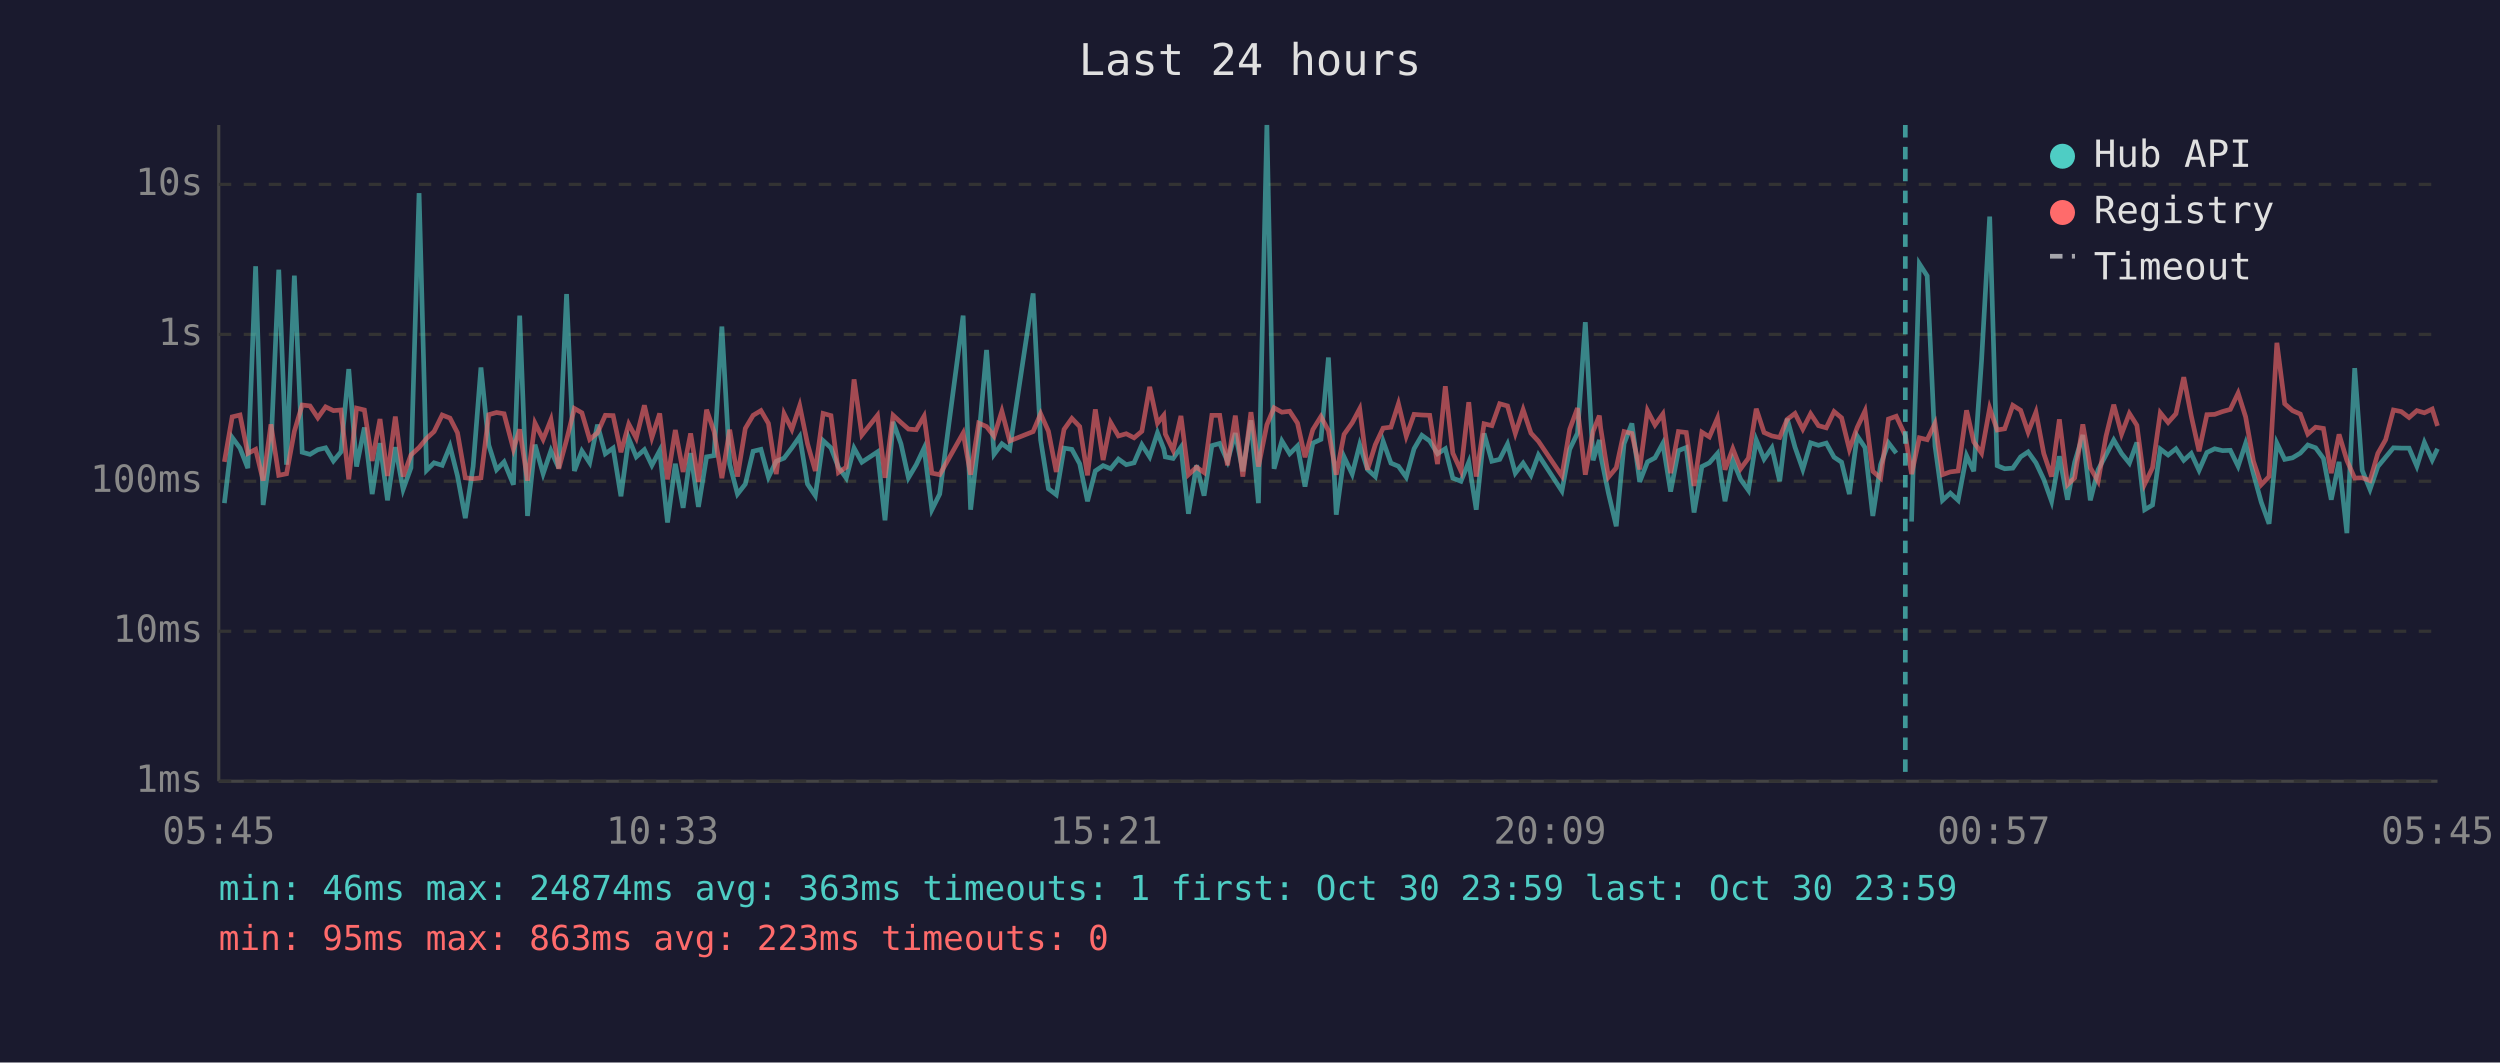
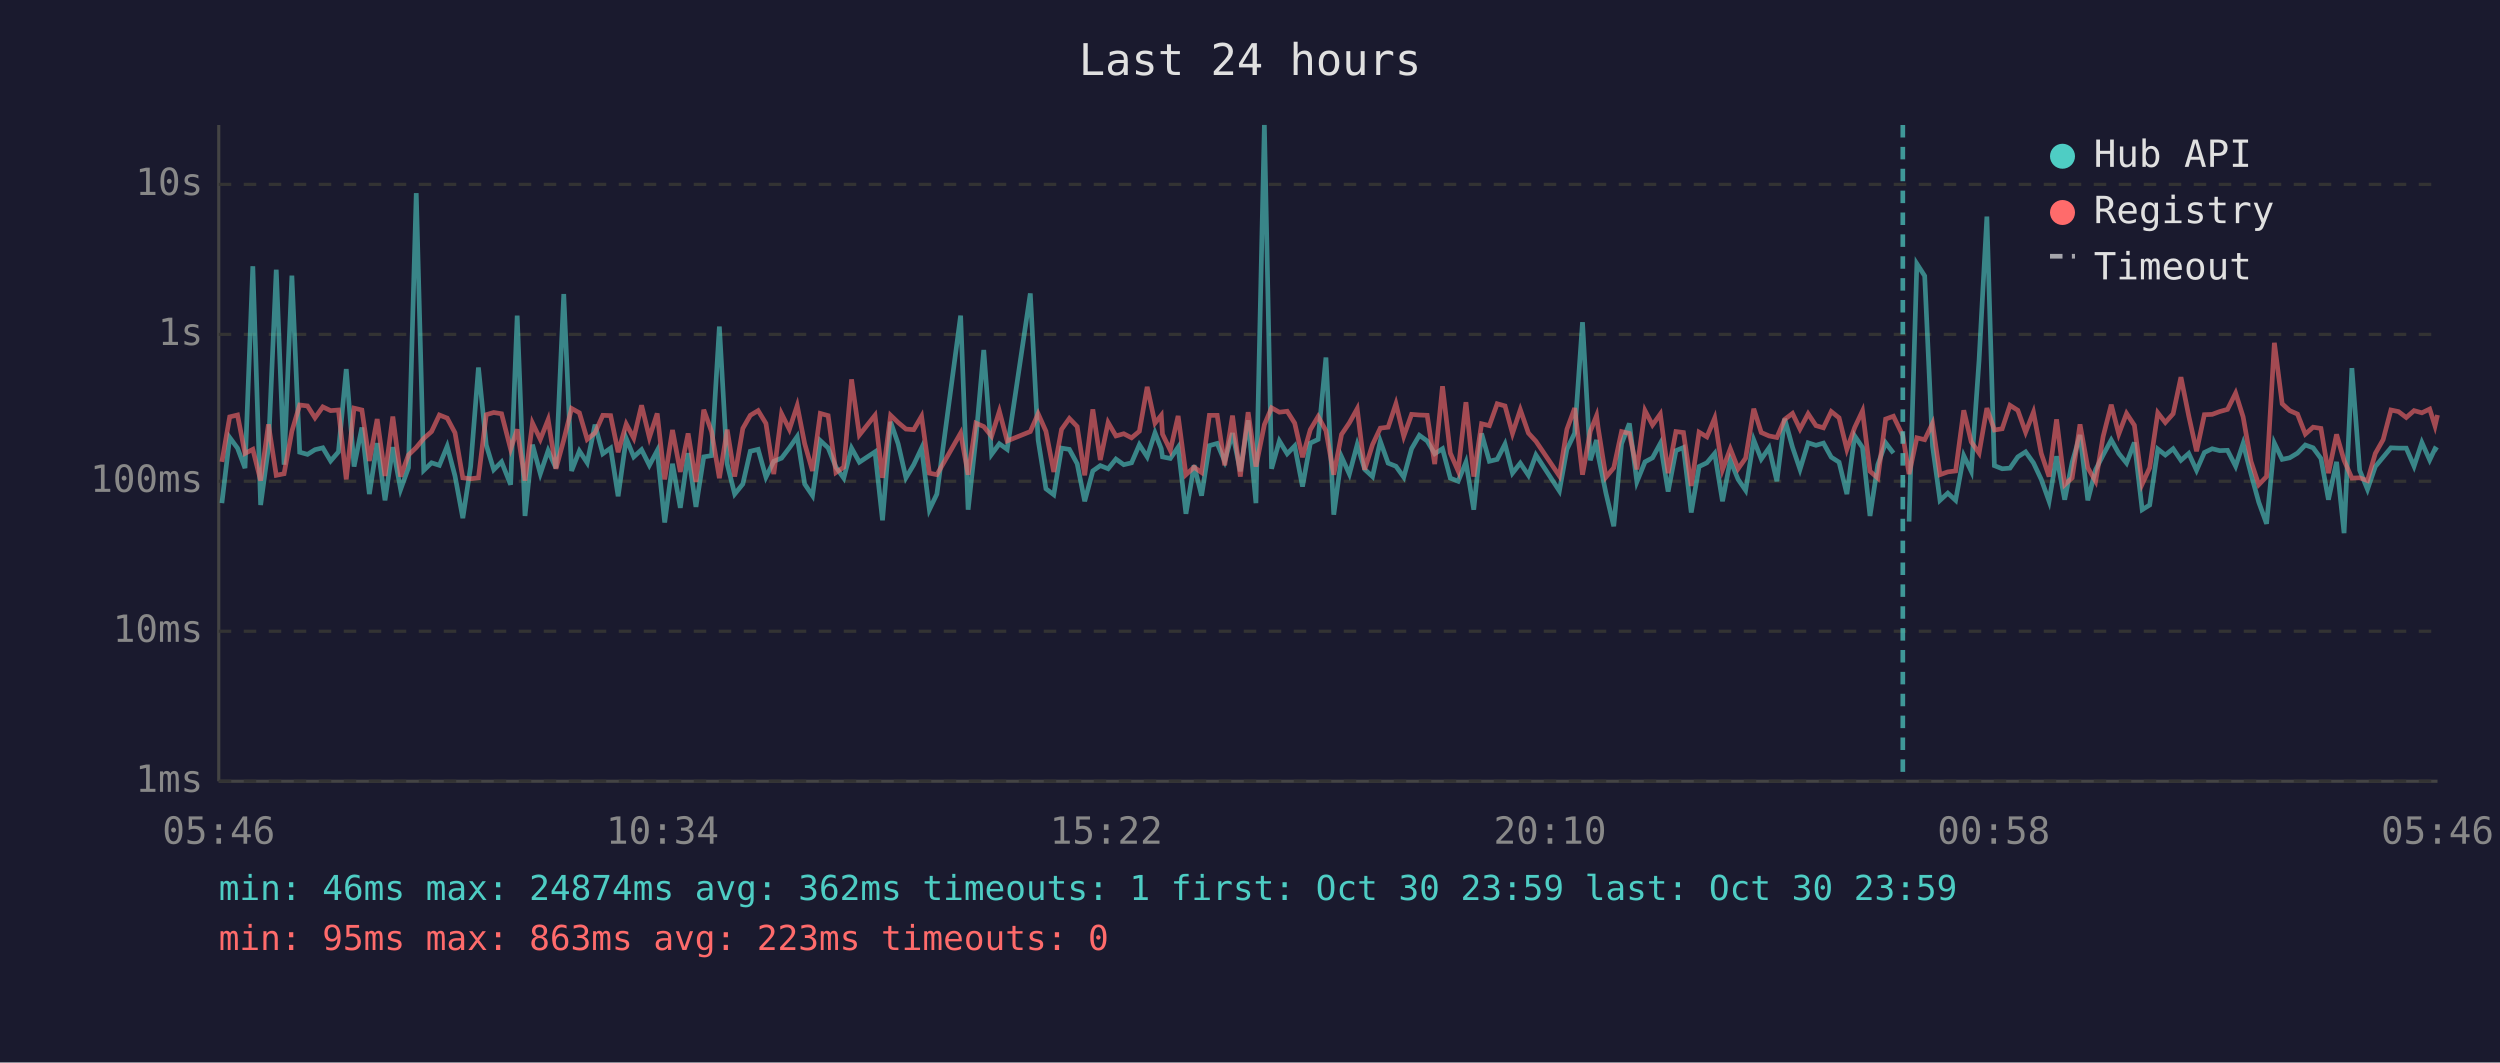
<svg xmlns="http://www.w3.org/2000/svg" viewBox="0 0 800 340" font-family="monospace" font-size="12">
  <rect width="800" height="340" fill="#1a1a2e" />
  <text x="400" y="24" fill="#e0e0e0" font-size="14" text-anchor="middle">Last 24 hours</text>
  <line x1="70" y1="40" x2="70" y2="250" stroke="#444" stroke-width="1" />
  <line x1="70" y1="250" x2="780" y2="250" stroke="#444" stroke-width="1" />
  <line x1="70" y1="250" x2="780" y2="250" stroke="#333" stroke-width="1" stroke-dasharray="4" />
  <text x="65" y="250" fill="#888" text-anchor="end" dominant-baseline="middle">1ms</text>
  <line x1="70" y1="202" x2="780" y2="202" stroke="#333" stroke-width="1" stroke-dasharray="4" />
  <text x="65" y="202" fill="#888" text-anchor="end" dominant-baseline="middle">10ms</text>
  <line x1="70" y1="154" x2="780" y2="154" stroke="#333" stroke-width="1" stroke-dasharray="4" />
  <text x="65" y="154" fill="#888" text-anchor="end" dominant-baseline="middle">100ms</text>
  <line x1="70" y1="107" x2="780" y2="107" stroke="#333" stroke-width="1" stroke-dasharray="4" />
  <text x="65" y="107" fill="#888" text-anchor="end" dominant-baseline="middle">1s</text>
  <line x1="70" y1="59" x2="780" y2="59" stroke="#333" stroke-width="1" stroke-dasharray="4" />
  <text x="65" y="59" fill="#888" text-anchor="end" dominant-baseline="middle">10s</text>
-   <text x="70" y="270" fill="#888" text-anchor="middle">05:45</text>
-   <text x="212" y="270" fill="#888" text-anchor="middle">10:33</text>
-   <text x="354" y="270" fill="#888" text-anchor="middle">15:21</text>
-   <text x="496" y="270" fill="#888" text-anchor="middle">20:09</text>
-   <text x="638" y="270" fill="#888" text-anchor="middle">00:57</text>
-   <text x="780" y="270" fill="#888" text-anchor="middle">05:45</text>
-   <polyline points="71.8,161.0 74.3,140.0 76.8,143.4 79.3,149.8 81.8,85.2 84.2,161.6 86.7,143.3 89.2,86.3 91.7,148.7 94.2,88.2 96.7,144.7 99.2,145.4 101.7,143.9 104.2,143.3 106.7,147.5 109.1,144.6 111.6,118.1 114.1,149.3 116.6,136.8 119.1,158.1 121.6,141.8 124.0,160.1 126.5,143.1 129.0,156.6 131.5,149.7 134.1,61.8 136.5,150.5 138.9,148.1 141.5,148.9 144.0,142.8 146.4,152.3 148.9,165.8 151.4,149.3 153.9,117.6 156.4,142.4 158.9,150.3 161.3,147.8 164.3,155.1 166.3,101.0 168.8,165.1 171.2,142.3 173.8,151.6 176.3,144.2 178.8,149.8 181.3,94.1 183.8,150.7 186.2,144.3 188.7,148.1 191.2,135.9 193.7,145.2 196.2,143.4 198.7,158.8 201.2,140.3 203.6,146.2 206.2,143.9 208.6,148.9 211.1,144.2 213.6,167.2 216.1,148.4 218.6,162.5 221.0,145.0 223.5,162.2 226.1,146.2 228.5,145.8 231.0,104.5 233.5,148.5 236.0,158.1 238.5,154.9 241.0,144.4 243.5,143.8 245.9,152.7 248.4,147.6 250.9,146.6 253.4,143.3 255.9,139.7 258.4,154.9 260.9,158.6 263.4,141.0 265.9,143.3 268.3,149.5 270.8,153.0 273.3,143.4 275.8,147.9 280.8,144.6 283.2,166.5 285.8,135.0 288.3,142.0 290.7,152.9 293.2,148.7 295.7,143.4 298.2,163.1 300.7,158.1 308.2,101.0 310.6,163.1 313.2,140.2 315.7,112.0 318.1,145.4 320.6,142.0 323.1,143.8 330.6,93.9 333.0,140.8 335.5,156.4 338.0,158.3 340.5,143.4 343.0,143.8 345.5,148.4 348.0,160.4 350.5,150.7 353.0,149.0 355.4,150.0 357.9,146.9 360.4,148.7 362.9,148.1 365.4,142.3 367.9,146.2 370.4,138.5 372.4,143.6 372.9,146.2 375.4,146.7 377.9,143.1 380.3,164.4 382.9,148.9 385.3,158.6 387.8,142.6 390.3,141.9 392.8,147.6 395.3,138.6 397.7,150.8 400.3,134.5 402.7,161.0 405.4,40.0 407.7,150.0 410.2,141.1 412.7,145.2 415.2,142.7 417.6,155.7 420.1,141.8 422.7,140.6 425.1,114.4 427.6,164.7 430.1,146.2 432.7,151.7 435.1,142.3 437.6,150.2 440.1,152.5 442.6,141.2 445.1,148.2 447.5,149.2 450.0,152.7 452.5,143.6 455.0,139.3 457.5,141.1 460.0,145.2 462.5,143.6 464.9,153.0 467.5,154.0 470.0,147.9 472.4,163.1 474.9,138.7 477.4,147.6 479.9,147.0 482.4,142.1 484.9,151.4 487.4,148.2 489.9,152.1 492.3,145.6 499.8,157.1 502.3,143.8 504.8,138.6 507.3,103.1 509.8,147.3 511.8,140.8 512.2,145.6 514.7,157.8 517.2,168.4 519.7,142.0 522.2,135.5 524.7,154.2 527.2,147.8 529.6,146.5 532.1,141.9 534.6,157.3 537.1,144.2 539.6,143.2 542.1,164.0 544.6,149.3 547.0,148.1 549.6,145.1 552.0,160.4 554.5,147.3 557.0,153.4 559.5,156.9 562.0,140.8 564.5,146.9 567.0,143.3 569.5,154.0 571.9,134.0 574.4,143.1 576.9,150.2 579.4,141.7 581.9,142.5 584.4,141.8 586.9,146.3 589.3,147.9 591.8,158.1 594.3,139.5 596.8,143.2 599.3,165.1 601.8,148.7 604.3,141.7 606.8,145.0" fill="none" stroke="#4ecdc4" stroke-width="1.5" opacity="0.6" />
-   <polyline points="611.7,166.9 614.2,84.4 616.7,88.3 619.2,142.7 621.6,160.1 624.1,157.8 626.6,160.1 629.3,145.8 631.6,150.8 634.1,115.3 636.7,69.3 639.1,149.0 641.5,150.0 644.1,149.8 646.6,146.2 649.0,144.6 651.5,148.1 654.0,153.4 656.5,160.4 659.0,146.0 661.6,159.9 663.9,147.9 666.5,139.2 668.9,160.1 671.4,150.3 673.9,145.6 676.4,140.8 678.9,145.1 681.4,148.2 683.8,141.6 686.3,163.1 688.8,161.6 691.3,143.7 693.8,145.6 696.3,143.6 698.8,147.3 701.2,145.1 703.7,150.5 706.2,144.8 708.7,143.6 711.2,144.2 713.7,144.1 716.2,149.2 718.6,141.9 721.1,151.6 723.6,160.7 726.1,167.6 728.6,141.8 731.1,147.0 733.6,146.5 736.1,145.0 738.5,142.4 741.0,143.3 743.5,146.7 746.0,159.9 748.5,147.8 751.0,170.6 753.5,117.8 755.9,150.5 758.4,156.6 760.9,149.3 763.4,146.3 765.9,143.3 768.4,143.4 770.9,143.4 773.4,149.2 775.8,141.6 778.3,147.2 780.0,143.6" fill="none" stroke="#4ecdc4" stroke-width="1.5" opacity="0.6" />
-   <polyline points="71.8,147.8 74.3,133.4 76.8,132.8 79.3,145.1 81.8,143.8 84.2,153.8 86.7,135.8 89.2,152.1 91.7,151.6 94.2,138.0 96.7,129.6 99.2,129.9 101.7,133.7 104.2,130.2 106.7,131.4 109.1,131.2 111.6,153.4 114.1,130.6 116.6,131.2 119.1,147.5 121.6,134.1 124.0,152.3 126.5,133.3 129.0,152.5 131.5,145.6 134.1,143.2 136.5,140.3 138.9,138.1 141.5,132.8 144.0,133.8 146.4,138.5 148.9,152.9 151.4,153.2 153.9,152.9 156.4,132.7 158.9,132.0 161.3,132.4 164.3,143.7 166.3,137.4 168.8,153.8 171.2,135.4 173.8,140.6 176.3,134.3 178.8,150.0 181.3,140.8 183.8,130.7 186.2,132.1 188.7,140.6 191.2,138.5 193.7,132.9 196.2,133.0 198.7,144.7 201.2,135.7 203.6,140.2 206.2,129.7 208.6,140.0 211.1,132.3 213.6,153.4 216.1,137.6 218.6,151.0 221.0,138.7 223.5,154.2 226.1,131.1 228.5,138.1 231.0,153.0 233.5,137.5 236.0,152.5 238.5,137.1 241.0,132.9 243.5,131.4 245.9,135.5 248.4,151.7 250.9,132.4 253.4,137.4 255.9,129.8 258.4,142.0 260.9,150.7 263.4,132.3 265.9,133.0 268.3,151.2 270.8,149.5 273.3,121.4 275.8,139.2 280.8,132.9 283.2,152.9 285.8,132.9 288.3,135.2 290.7,137.3 293.2,137.5 295.7,133.2 298.2,151.4 300.7,151.9 308.2,138.6 310.6,151.9 313.2,135.4 315.7,136.5 318.1,139.6 320.6,131.6 323.1,141.1 330.6,138.1 333.0,132.4 335.5,138.0 338.0,151.0 340.5,137.4 343.0,133.9 345.5,136.5 348.0,152.1 350.5,131.0 353.0,147.2 355.4,135.2 357.9,139.5 360.4,138.8 362.9,140.1 365.4,138.0 367.9,123.8 370.4,135.4 372.4,132.9 372.9,138.9 375.4,144.1 377.9,133.1 380.3,151.9 382.9,149.5 385.3,151.2 387.8,132.9 390.3,132.9 392.8,148.9 395.3,133.0 397.7,152.5 400.3,131.9 402.7,149.3 405.4,135.9 407.7,130.5 410.2,131.9 412.7,131.6 415.2,135.4 417.6,146.3 420.1,137.5 422.7,133.3 425.1,137.8 427.6,151.9 430.1,139.0 432.7,135.3 435.1,130.8 437.6,150.3 440.1,142.3 442.6,137.0 445.1,136.7 447.5,129.2 450.0,139.6 452.5,132.6 455.0,132.8 457.5,132.9 460.0,148.5 462.5,123.6 464.9,145.0 467.5,150.7 470.0,128.7 472.4,152.5 474.9,135.6 477.4,136.2 479.9,129.2 482.4,129.9 484.9,138.7 487.4,131.1 489.9,138.6 492.3,141.2 499.8,152.3 502.3,137.4 504.8,130.6 507.3,151.9 509.8,138.0 511.8,133.0 512.2,136.9 514.7,152.7 517.2,149.7 519.7,138.1 522.2,138.7 524.7,150.2 527.2,131.4 529.6,136.0 532.1,132.5 534.6,151.4 537.1,138.1 539.6,138.4 542.1,155.5 544.6,138.3 547.0,139.8 549.6,133.8 552.0,150.3 554.5,143.6 557.0,150.0 559.5,146.6 562.0,130.8 564.5,138.4 567.0,139.5 569.5,140.0 571.9,134.2 574.4,132.3 576.9,137.3 579.4,132.4 581.9,136.2 584.4,136.9 586.9,131.7 589.3,133.7 591.8,143.8 594.3,136.8 596.8,131.5 599.3,150.8 601.8,153.0 604.3,134.1 606.8,133.2 609.7,139.4 611.7,151.7 614.2,140.1 616.7,140.7 619.2,135.5 621.6,151.9 624.1,151.0 626.6,150.7 629.3,131.3 631.6,141.4 634.1,145.0 636.7,130.6 639.1,137.6 641.5,137.2 644.1,129.7 646.6,131.3 649.0,138.3 651.5,131.9 654.0,145.1 656.5,152.5 659.0,134.2 661.6,155.1 663.9,152.9 666.5,135.8 668.9,149.7 671.4,154.0 673.9,139.7 676.4,129.5 678.9,138.9 681.4,132.3 683.8,136.1 686.3,154.9 688.8,149.7 691.3,132.1 693.8,135.2 696.3,132.4 698.8,120.7 701.2,133.1 703.7,144.4 706.2,132.7 708.7,132.6 711.2,131.7 713.7,131.0 716.2,125.8 718.6,133.4 721.1,147.6 723.6,155.1 726.1,152.5 728.6,109.7 731.1,129.2 733.6,131.4 736.1,132.5 738.5,138.9 741.0,136.7 743.5,137.1 746.0,151.4 748.5,139.0 751.0,147.3 753.5,153.0 755.9,152.9 758.4,153.8 760.9,145.1 763.4,140.7 765.9,131.2 768.4,131.7 770.9,133.6 773.4,131.4 775.8,132.1 778.3,130.9 780.0,136.3" fill="none" stroke="#ff6b6b" stroke-width="1.5" opacity="0.6" />
-   <line x1="609.7" y1="40" x2="609.7" y2="250" stroke="#4ecdc4" stroke-width="1.5" stroke-dasharray="4,3" opacity="0.7" />
+   <text x="70" y="270" fill="#888" text-anchor="middle">05:46</text>
+   <text x="212" y="270" fill="#888" text-anchor="middle">10:34</text>
+   <text x="354" y="270" fill="#888" text-anchor="middle">15:22</text>
+   <text x="496" y="270" fill="#888" text-anchor="middle">20:10</text>
+   <text x="638" y="270" fill="#888" text-anchor="middle">00:58</text>
+   <text x="780" y="270" fill="#888" text-anchor="middle">05:46</text>
+   <polyline points="71.0,161.0 73.5,140.0 76.0,143.4 78.4,149.8 80.9,85.2 83.4,161.6 85.9,143.3 88.4,86.3 90.9,148.7 93.4,88.2 95.9,144.7 98.4,145.4 100.8,143.9 103.3,143.3 105.8,147.5 108.3,144.6 110.8,118.1 113.3,149.3 115.8,136.8 118.2,158.1 120.7,141.8 123.2,160.1 125.7,143.1 128.2,156.6 130.7,149.7 133.2,61.8 135.6,150.5 138.1,148.1 140.6,148.9 143.1,142.8 145.6,152.3 148.1,165.8 150.6,149.3 153.1,117.6 155.6,142.4 158.0,150.3 160.5,147.8 163.4,155.1 165.5,101.0 168.0,165.1 170.4,142.3 172.9,151.6 175.4,144.2 177.9,149.8 180.4,94.1 182.9,150.7 185.4,144.3 187.9,148.1 190.4,135.9 192.9,145.2 195.4,143.4 197.8,158.8 200.4,140.3 202.8,146.2 205.3,143.9 207.8,148.9 210.3,144.2 212.7,167.2 215.2,148.4 217.7,162.5 220.2,145.0 222.7,162.2 225.2,146.2 227.7,145.8 230.2,104.5 232.7,148.5 235.1,158.1 237.7,154.9 240.1,144.4 242.6,143.8 245.1,152.7 247.6,147.6 250.1,146.6 252.6,143.3 255.1,139.7 257.5,154.9 260.0,158.6 262.5,141.0 265.0,143.3 267.5,149.5 270.0,153.0 272.5,143.4 275.0,147.9 280.0,144.6 282.4,166.5 285.0,135.0 287.4,142.0 289.9,152.9 292.4,148.7 294.9,143.4 297.4,163.1 299.8,158.1 307.4,101.0 309.8,163.1 312.3,140.2 314.8,112.0 317.3,145.4 319.8,142.0 322.3,143.8 329.7,93.9 332.2,140.8 334.7,156.4 337.2,158.3 339.7,143.4 342.2,143.8 344.7,148.4 347.1,160.4 349.7,150.7 352.1,149.0 354.6,150.0 357.1,146.9 359.6,148.7 362.1,148.1 364.6,142.3 367.1,146.2 369.6,138.5 371.6,143.6 372.0,146.2 374.5,146.7 377.0,143.1 379.5,164.4 382.1,148.9 384.5,158.6 387.0,142.6 389.5,141.9 391.9,147.6 394.4,138.6 396.9,150.8 399.4,134.5 401.9,161.0 404.6,40.0 406.9,150.0 409.4,141.1 411.9,145.2 414.3,142.7 416.8,155.7 419.3,141.8 421.8,140.6 424.3,114.4 426.8,164.7 429.3,146.2 431.8,151.7 434.3,142.3 436.7,150.2 439.2,152.5 441.7,141.2 444.2,148.2 446.7,149.2 449.2,152.7 451.7,143.6 454.2,139.3 456.7,141.1 459.1,145.2 461.6,143.6 464.1,153.0 466.6,154.0 469.1,147.9 471.6,163.1 474.1,138.7 476.6,147.6 479.1,147.0 481.6,142.1 484.0,151.4 486.5,148.2 489.1,152.1 491.5,145.6 499.0,157.1 501.4,143.8 503.9,138.6 506.4,103.1 508.9,147.3 510.9,140.8 511.4,145.6 513.9,157.8 516.4,168.4 518.9,142.0 521.4,135.5 523.8,154.2 526.4,147.8 528.8,146.5 531.3,141.9 533.8,157.3 536.3,144.2 538.7,143.2 541.2,164.0 543.7,149.3 546.2,148.1 548.7,145.1 551.2,160.4 553.7,147.3 556.2,153.4 558.6,156.9 561.2,140.8 563.6,146.9 566.1,143.3 568.6,154.0 571.1,134.0 573.6,143.1 576.0,150.2 578.6,141.7 581.1,142.5 583.5,141.8 586.0,146.3 588.5,147.9 591.0,158.1 593.5,139.5 596.0,143.2 598.4,165.1 600.9,148.7 603.4,141.7 605.9,145.0" fill="none" stroke="#4ecdc4" stroke-width="1.5" opacity="0.6" />
+   <polyline points="610.9,166.9 613.4,84.4 615.9,88.3 618.4,142.7 620.8,160.1 623.3,157.8 625.8,160.1 628.4,145.8 630.8,150.8 633.3,115.3 635.8,69.3 638.2,149.0 640.7,150.0 643.2,149.8 645.7,146.2 648.2,144.6 650.7,148.1 653.2,153.4 655.7,160.4 658.1,146.0 660.7,159.9 663.1,147.9 665.6,139.2 668.1,160.1 670.6,150.3 673.0,145.6 675.6,140.8 678.0,145.1 680.5,148.2 683.0,141.6 685.5,163.1 687.9,161.6 690.5,143.7 692.9,145.6 695.4,143.6 697.9,147.3 700.4,145.1 702.9,150.5 705.4,144.8 707.9,143.6 710.3,144.2 712.8,144.1 715.4,149.2 717.8,141.9 720.3,151.6 722.8,160.7 725.3,167.6 727.8,141.8 730.3,147.0 732.7,146.5 735.2,145.0 737.7,142.4 740.2,143.3 742.7,146.7 745.1,159.9 747.7,147.8 750.1,170.6 752.6,117.8 755.1,150.5 757.6,156.6 760.1,149.3 762.6,146.3 765.1,143.3 767.5,143.4 770.0,143.4 772.5,149.2 775.0,141.6 777.5,147.2 779.2,143.6 780.0,144.1" fill="none" stroke="#4ecdc4" stroke-width="1.5" opacity="0.6" />
+   <polyline points="71.0,147.8 73.5,133.4 76.0,132.8 78.4,145.1 80.9,143.8 83.4,153.8 85.9,135.8 88.4,152.1 90.9,151.6 93.4,138.0 95.9,129.6 98.4,129.9 100.8,133.7 103.3,130.2 105.8,131.4 108.3,131.2 110.8,153.4 113.3,130.6 115.8,131.2 118.2,147.5 120.7,134.1 123.2,152.3 125.7,133.3 128.2,152.5 130.7,145.6 133.2,143.2 135.6,140.3 138.1,138.1 140.6,132.8 143.1,133.8 145.6,138.5 148.1,152.9 150.6,153.2 153.1,152.9 155.6,132.7 158.0,132.0 160.5,132.4 163.4,143.7 165.5,137.4 168.0,153.8 170.4,135.4 172.9,140.6 175.4,134.3 177.9,150.0 180.4,140.8 182.9,130.7 185.4,132.1 187.9,140.6 190.4,138.5 192.9,132.9 195.4,133.0 197.8,144.7 200.4,135.7 202.8,140.2 205.3,129.7 207.8,140.0 210.3,132.3 212.7,153.4 215.2,137.6 217.7,151.0 220.2,138.7 222.7,154.2 225.2,131.1 227.7,138.1 230.2,153.0 232.7,137.5 235.1,152.5 237.7,137.1 240.1,132.9 242.6,131.4 245.1,135.5 247.6,151.7 250.1,132.4 252.6,137.4 255.1,129.8 257.5,142.0 260.0,150.7 262.5,132.3 265.0,133.0 267.5,151.2 270.0,149.5 272.5,121.4 275.0,139.2 280.0,132.9 282.4,152.9 285.0,132.9 287.4,135.2 289.9,137.3 292.4,137.5 294.9,133.2 297.4,151.4 299.8,151.9 307.4,138.6 309.8,151.9 312.3,135.4 314.8,136.5 317.3,139.6 319.8,131.6 322.3,141.1 329.7,138.1 332.2,132.4 334.7,138.0 337.2,151.0 339.7,137.4 342.2,133.9 344.7,136.5 347.1,152.1 349.7,131.0 352.1,147.2 354.6,135.2 357.1,139.5 359.6,138.8 362.1,140.1 364.6,138.0 367.1,123.8 369.6,135.4 371.6,132.9 372.0,138.9 374.5,144.1 377.0,133.1 379.5,151.9 382.1,149.5 384.5,151.2 387.0,132.9 389.5,132.9 391.9,148.9 394.4,133.0 396.9,152.5 399.4,131.9 401.9,149.3 404.6,135.9 406.9,130.5 409.4,131.9 411.9,131.6 414.3,135.4 416.8,146.3 419.3,137.5 421.8,133.3 424.3,137.8 426.8,151.9 429.3,139.0 431.8,135.3 434.3,130.8 436.7,150.3 439.2,142.3 441.7,137.0 444.2,136.7 446.7,129.2 449.2,139.6 451.7,132.6 454.2,132.8 456.7,132.9 459.1,148.5 461.6,123.6 464.1,145.0 466.6,150.7 469.1,128.7 471.6,152.5 474.1,135.6 476.6,136.2 479.1,129.2 481.6,129.9 484.0,138.7 486.5,131.1 489.1,138.6 491.5,141.2 499.0,152.3 501.4,137.4 503.9,130.6 506.4,151.9 508.9,138.0 510.9,133.0 511.4,136.9 513.9,152.7 516.4,149.7 518.9,138.1 521.4,138.7 523.8,150.2 526.4,131.4 528.8,136.0 531.3,132.5 533.8,151.4 536.3,138.1 538.7,138.4 541.2,155.5 543.7,138.3 546.2,139.8 548.7,133.8 551.2,150.3 553.7,143.6 556.2,150.0 558.6,146.6 561.2,130.8 563.6,138.4 566.1,139.5 568.6,140.0 571.1,134.2 573.6,132.3 576.0,137.3 578.6,132.4 581.1,136.2 583.5,136.9 586.0,131.7 588.5,133.7 591.0,143.8 593.5,136.8 596.0,131.5 598.4,150.8 600.9,153.0 603.4,134.1 605.9,133.2 608.9,139.4 610.9,151.7 613.4,140.1 615.9,140.7 618.4,135.5 620.8,151.9 623.3,151.0 625.8,150.7 628.4,131.3 630.8,141.4 633.3,145.0 635.8,130.6 638.2,137.6 640.7,137.2 643.2,129.7 645.7,131.3 648.2,138.3 650.7,131.9 653.2,145.1 655.7,152.5 658.1,134.2 660.7,155.1 663.1,152.9 665.6,135.8 668.1,149.7 670.6,154.0 673.0,139.7 675.6,129.5 678.0,138.9 680.5,132.3 683.0,136.1 685.5,154.9 687.9,149.7 690.5,132.1 692.9,135.2 695.4,132.4 697.9,120.7 700.4,133.1 702.9,144.4 705.4,132.7 707.9,132.6 710.3,131.7 712.8,131.0 715.4,125.8 717.8,133.4 720.3,147.6 722.8,155.1 725.3,152.5 727.8,109.7 730.3,129.2 732.7,131.4 735.2,132.5 737.7,138.9 740.2,136.7 742.7,137.1 745.1,151.4 747.7,139.0 750.1,147.3 752.6,153.0 755.1,152.9 757.6,153.8 760.1,145.1 762.6,140.7 765.1,131.2 767.5,131.7 770.0,133.6 772.5,131.4 775.0,132.1 777.5,130.9 779.2,136.3 780.0,132.8" fill="none" stroke="#ff6b6b" stroke-width="1.5" opacity="0.6" />
+   <line x1="608.9" y1="40" x2="608.9" y2="250" stroke="#4ecdc4" stroke-width="1.5" stroke-dasharray="4,3" opacity="0.7" />
  <circle cx="660" cy="50" r="4" fill="#4ecdc4" />
  <text x="670" y="50" fill="#e0e0e0" dominant-baseline="middle">Hub API</text>
  <circle cx="660" cy="68" r="4" fill="#ff6b6b" />
  <text x="670" y="68" fill="#e0e0e0" dominant-baseline="middle">Registry</text>
  <line x1="656" y1="82" x2="664" y2="82" stroke="#e0e0e0" stroke-width="1.5" stroke-dasharray="4,3" opacity="0.7" />
  <text x="670" y="86" fill="#e0e0e0" dominant-baseline="middle">Timeout</text>
-   <text x="70" y="288" fill="#4ecdc4" font-size="11">min: 46ms  max: 24874ms  avg: 363ms  timeouts: 1  first: Oct 30 23:59  last: Oct 30 23:59</text>
+   <text x="70" y="288" fill="#4ecdc4" font-size="11">min: 46ms  max: 24874ms  avg: 362ms  timeouts: 1  first: Oct 30 23:59  last: Oct 30 23:59</text>
  <text x="70" y="304" fill="#ff6b6b" font-size="11">min: 95ms  max: 863ms  avg: 223ms  timeouts: 0</text>
</svg>
